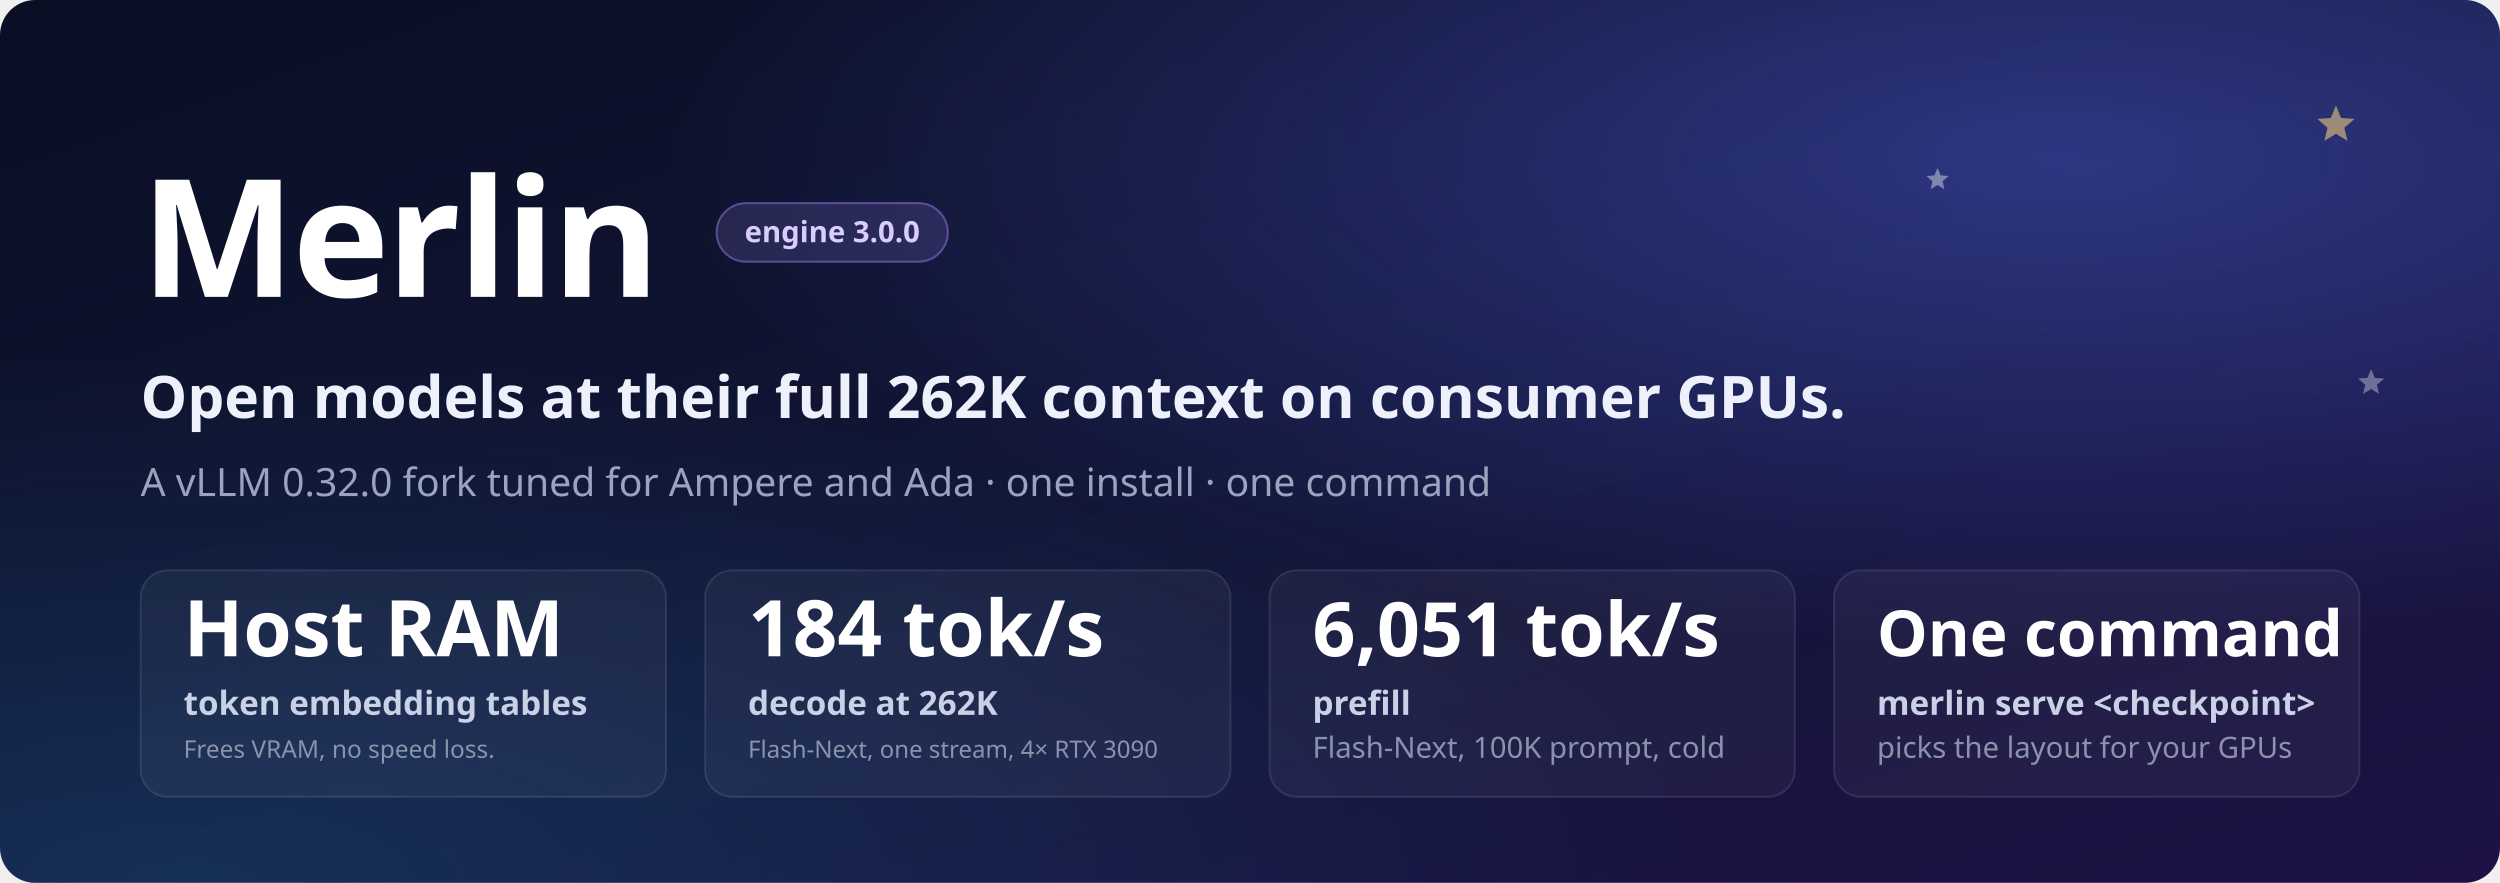
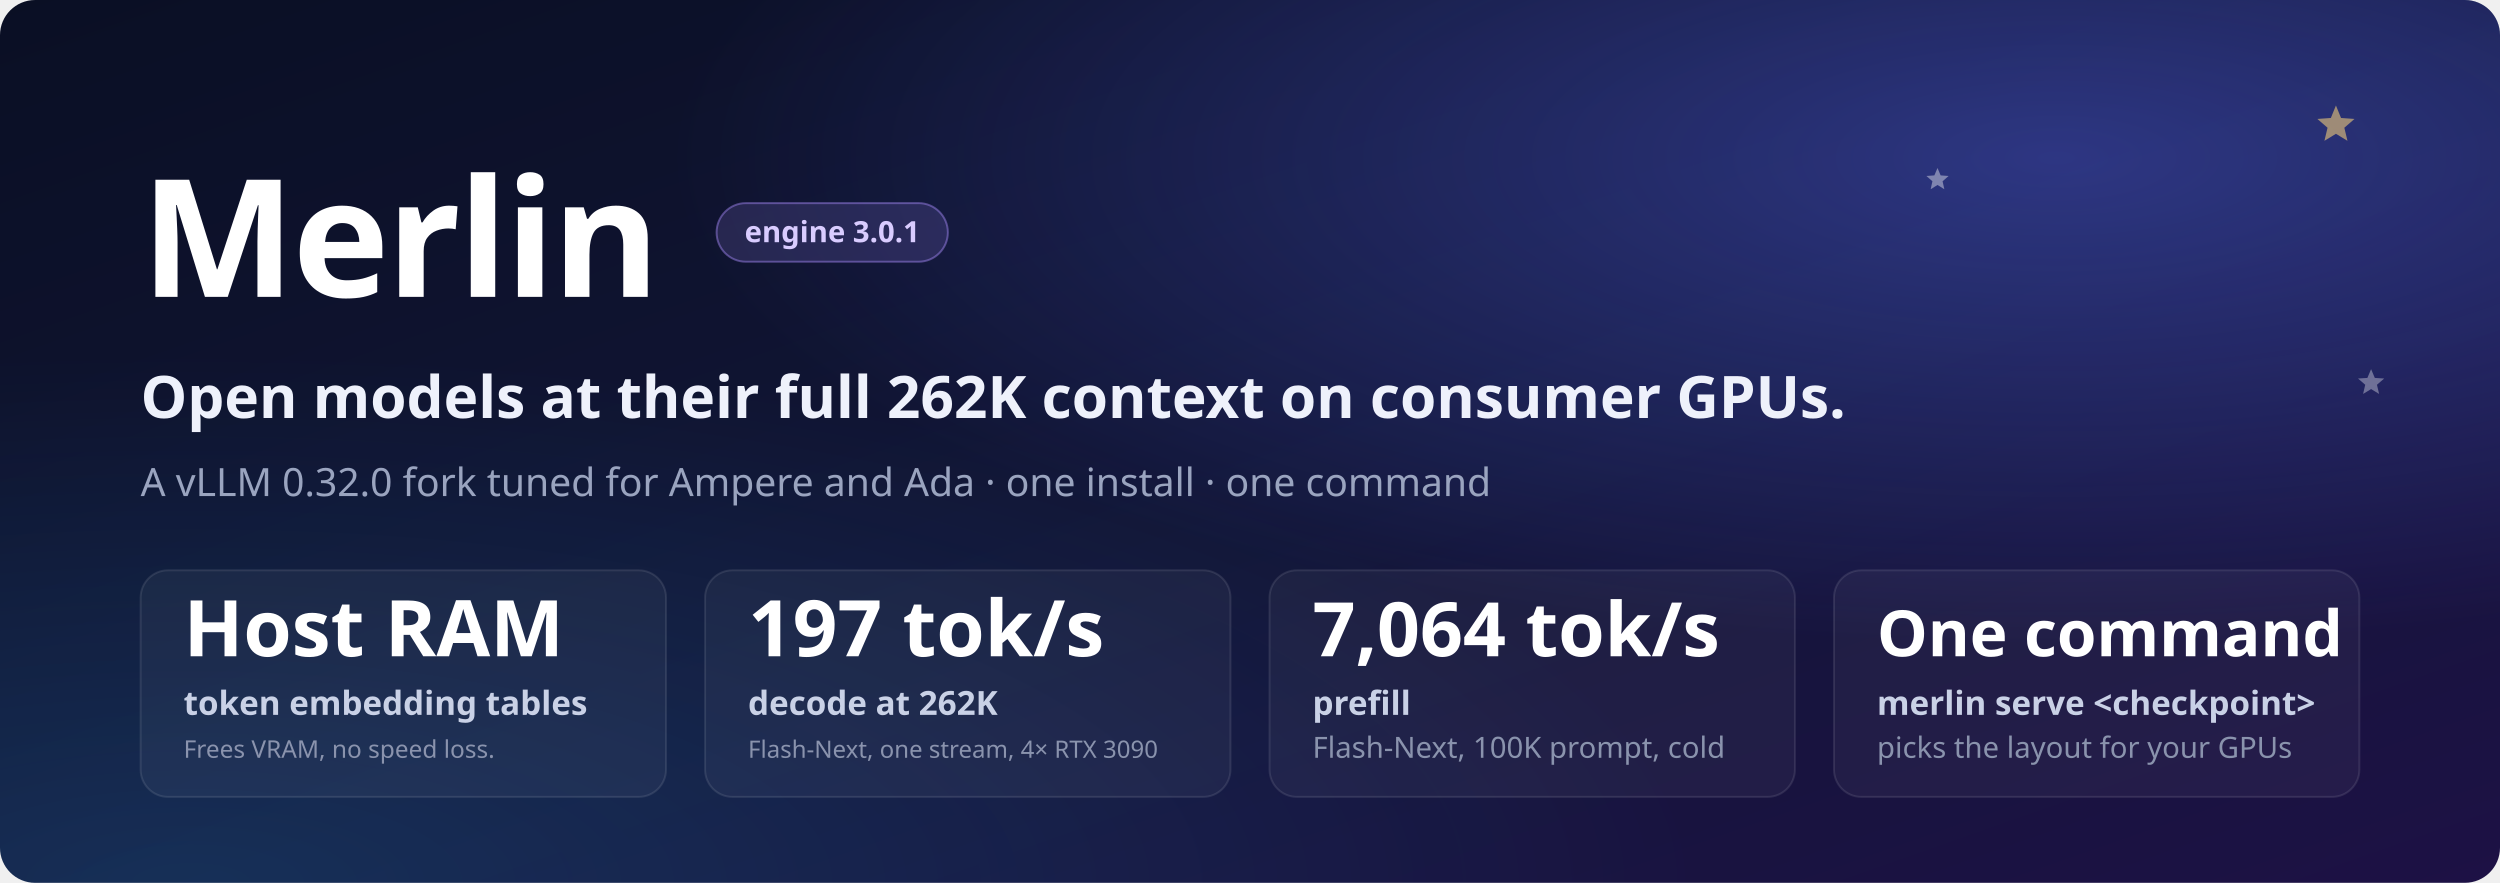
<svg xmlns="http://www.w3.org/2000/svg" width="1280" height="452" viewBox="0 0 1280 452" role="img" aria-labelledby="ttl dsc">
  <defs>
    <linearGradient id="bg" x1="0" y1="0" x2="1" y2="1">
      <stop offset="0" stop-color="#0a0f24" />
      <stop offset="0.55" stop-color="#121638" />
      <stop offset="1" stop-color="#1d1145" />
    </linearGradient>
    <radialGradient id="glowA" cx="0.82" cy="0.18" r="0.55">
      <stop offset="0" stop-color="#5b6cff" stop-opacity="0.38" />
      <stop offset="1" stop-color="#5b6cff" stop-opacity="0" />
    </radialGradient>
    <radialGradient id="glowB" cx="0.08" cy="1.0" r="0.6">
      <stop offset="0" stop-color="#2fb3ff" stop-opacity="0.16" />
      <stop offset="1" stop-color="#2fb3ff" stop-opacity="0" />
    </radialGradient>
    <linearGradient id="star" x1="0" y1="0" x2="1" y2="1">
      <stop offset="0" stop-color="#7cc4ff" />
      <stop offset="1" stop-color="#a78bfa" />
    </linearGradient>
    <clipPath id="card">
      <rect width="1280" height="452" rx="18" />
    </clipPath>
  </defs>
  <style>text{font-family:-apple-system, BlinkMacSystemFont, 'Segoe UI', 'Noto Sans', Helvetica, Arial, sans-serif}</style>
  <g clip-path="url(#card)">
    <rect width="1280" height="452" fill="url(#bg)" />
    <rect width="1280" height="452" fill="url(#glowA)" />
    <rect width="1280" height="452" fill="url(#glowB)" />
    <path d="M1196.0,54.0 L1198.6,60.4 L1205.5,60.9 L1200.3,65.4 L1201.9,72.1 L1196.0,68.5 L1190.1,72.1 L1191.7,65.4 L1186.5,60.9 L1193.4,60.4 Z" fill="#ffd77a" fill-opacity="0.55" />
    <path d="M992.0,86.0 L993.6,89.8 L997.7,90.1 L994.6,92.8 L995.5,96.9 L992.0,94.7 L988.5,96.9 L989.4,92.8 L986.3,90.1 L990.4,89.8 Z" fill="#ffffff" fill-opacity="0.4" />
    <path d="M1214.0,189.0 L1215.9,193.5 L1220.7,193.8 L1217.0,197.0 L1218.1,201.7 L1214.0,199.2 L1209.9,201.7 L1211.0,197.0 L1207.3,193.8 L1212.1,193.5 Z" fill="#ffffff" fill-opacity="0.35" />
    <text x="72" y="152" font-size="84" font-weight="700" fill="#ffffff" letter-spacing="-1.5">Merlin</text>
    <rect x="366.9" y="104" width="118.4" height="30" rx="15" fill="#a78bfa" fill-opacity="0.16" stroke="#a78bfa" stroke-opacity="0.45" />
-     <text x="426.1" y="124" font-size="15" font-weight="600" fill="#d9ccff" text-anchor="middle">engine 3.0.0</text>
+     <text x="426.1" y="124" font-size="15" font-weight="600" fill="#d9ccff" text-anchor="middle">engine 3.0.1</text>
    <text x="72" y="214" font-size="30" font-weight="600" fill="#eef1fb">Open models at their full 262K context on consumer GPUs.</text>
    <text x="72" y="254" font-size="20" fill="#9aa4bf">A vLLM 0.32.0 fork tuned for Ampere and Ada  ·  one install  ·  one command</text>
    <rect x="72.0" y="292" width="269.0" height="116" rx="14" fill="#ffffff" fill-opacity="0.045" stroke="#ffffff" stroke-opacity="0.10" />
    <text x="94.0" y="336" font-size="40.0" font-weight="700" fill="#ffffff">Host RAM</text>
    <text x="94.0" y="366" font-size="17" font-weight="600" fill="#c9d1e6">token embedding tables</text>
    <text x="94.0" y="388" font-size="12.5" fill="#8a93ad">Frees VRAM, no speed loss.</text>
    <rect x="361.0" y="292" width="269.0" height="116" rx="14" fill="#ffffff" fill-opacity="0.045" stroke="#ffffff" stroke-opacity="0.10" />
-     <text x="383.0" y="336" font-size="40.0" font-weight="700" fill="#ffffff">184 tok/s</text>
+     <text x="383.0" y="336" font-size="40.0" font-weight="700" fill="#ffffff">197 tok/s</text>
    <text x="383.0" y="366" font-size="17" font-weight="600" fill="#c9d1e6">decode at 262K</text>
    <text x="383.0" y="388" font-size="12.3" fill="#8a93ad">Flash-Next, one stream, 4× RTX 3090</text>
    <rect x="650.0" y="292" width="269.0" height="116" rx="14" fill="#ffffff" fill-opacity="0.045" stroke="#ffffff" stroke-opacity="0.10" />
-     <text x="672.0" y="336" font-size="38.5" font-weight="700" fill="#ffffff">6,051 tok/s</text>
+     <text x="672.0" y="336" font-size="38.5" font-weight="700" fill="#ffffff">7,064 tok/s</text>
    <text x="672.0" y="366" font-size="17" font-weight="600" fill="#c9d1e6">prefill</text>
    <text x="672.0" y="388" font-size="15.0" fill="#8a93ad">Flash-Next, 100K prompt, cold</text>
    <rect x="939.0" y="292" width="269.0" height="116" rx="14" fill="#ffffff" fill-opacity="0.045" stroke="#ffffff" stroke-opacity="0.10" />
    <text x="961.0" y="336" font-size="32.7" font-weight="700" fill="#ffffff">One command</text>
    <text x="961.0" y="366" font-size="17" font-weight="600" fill="#c9d1e6">merlin serve &lt;checkpoint&gt;</text>
    <text x="961.0" y="388" font-size="15.0" fill="#8a93ad">picks the layout for your GPUs</text>
  </g>
</svg>
